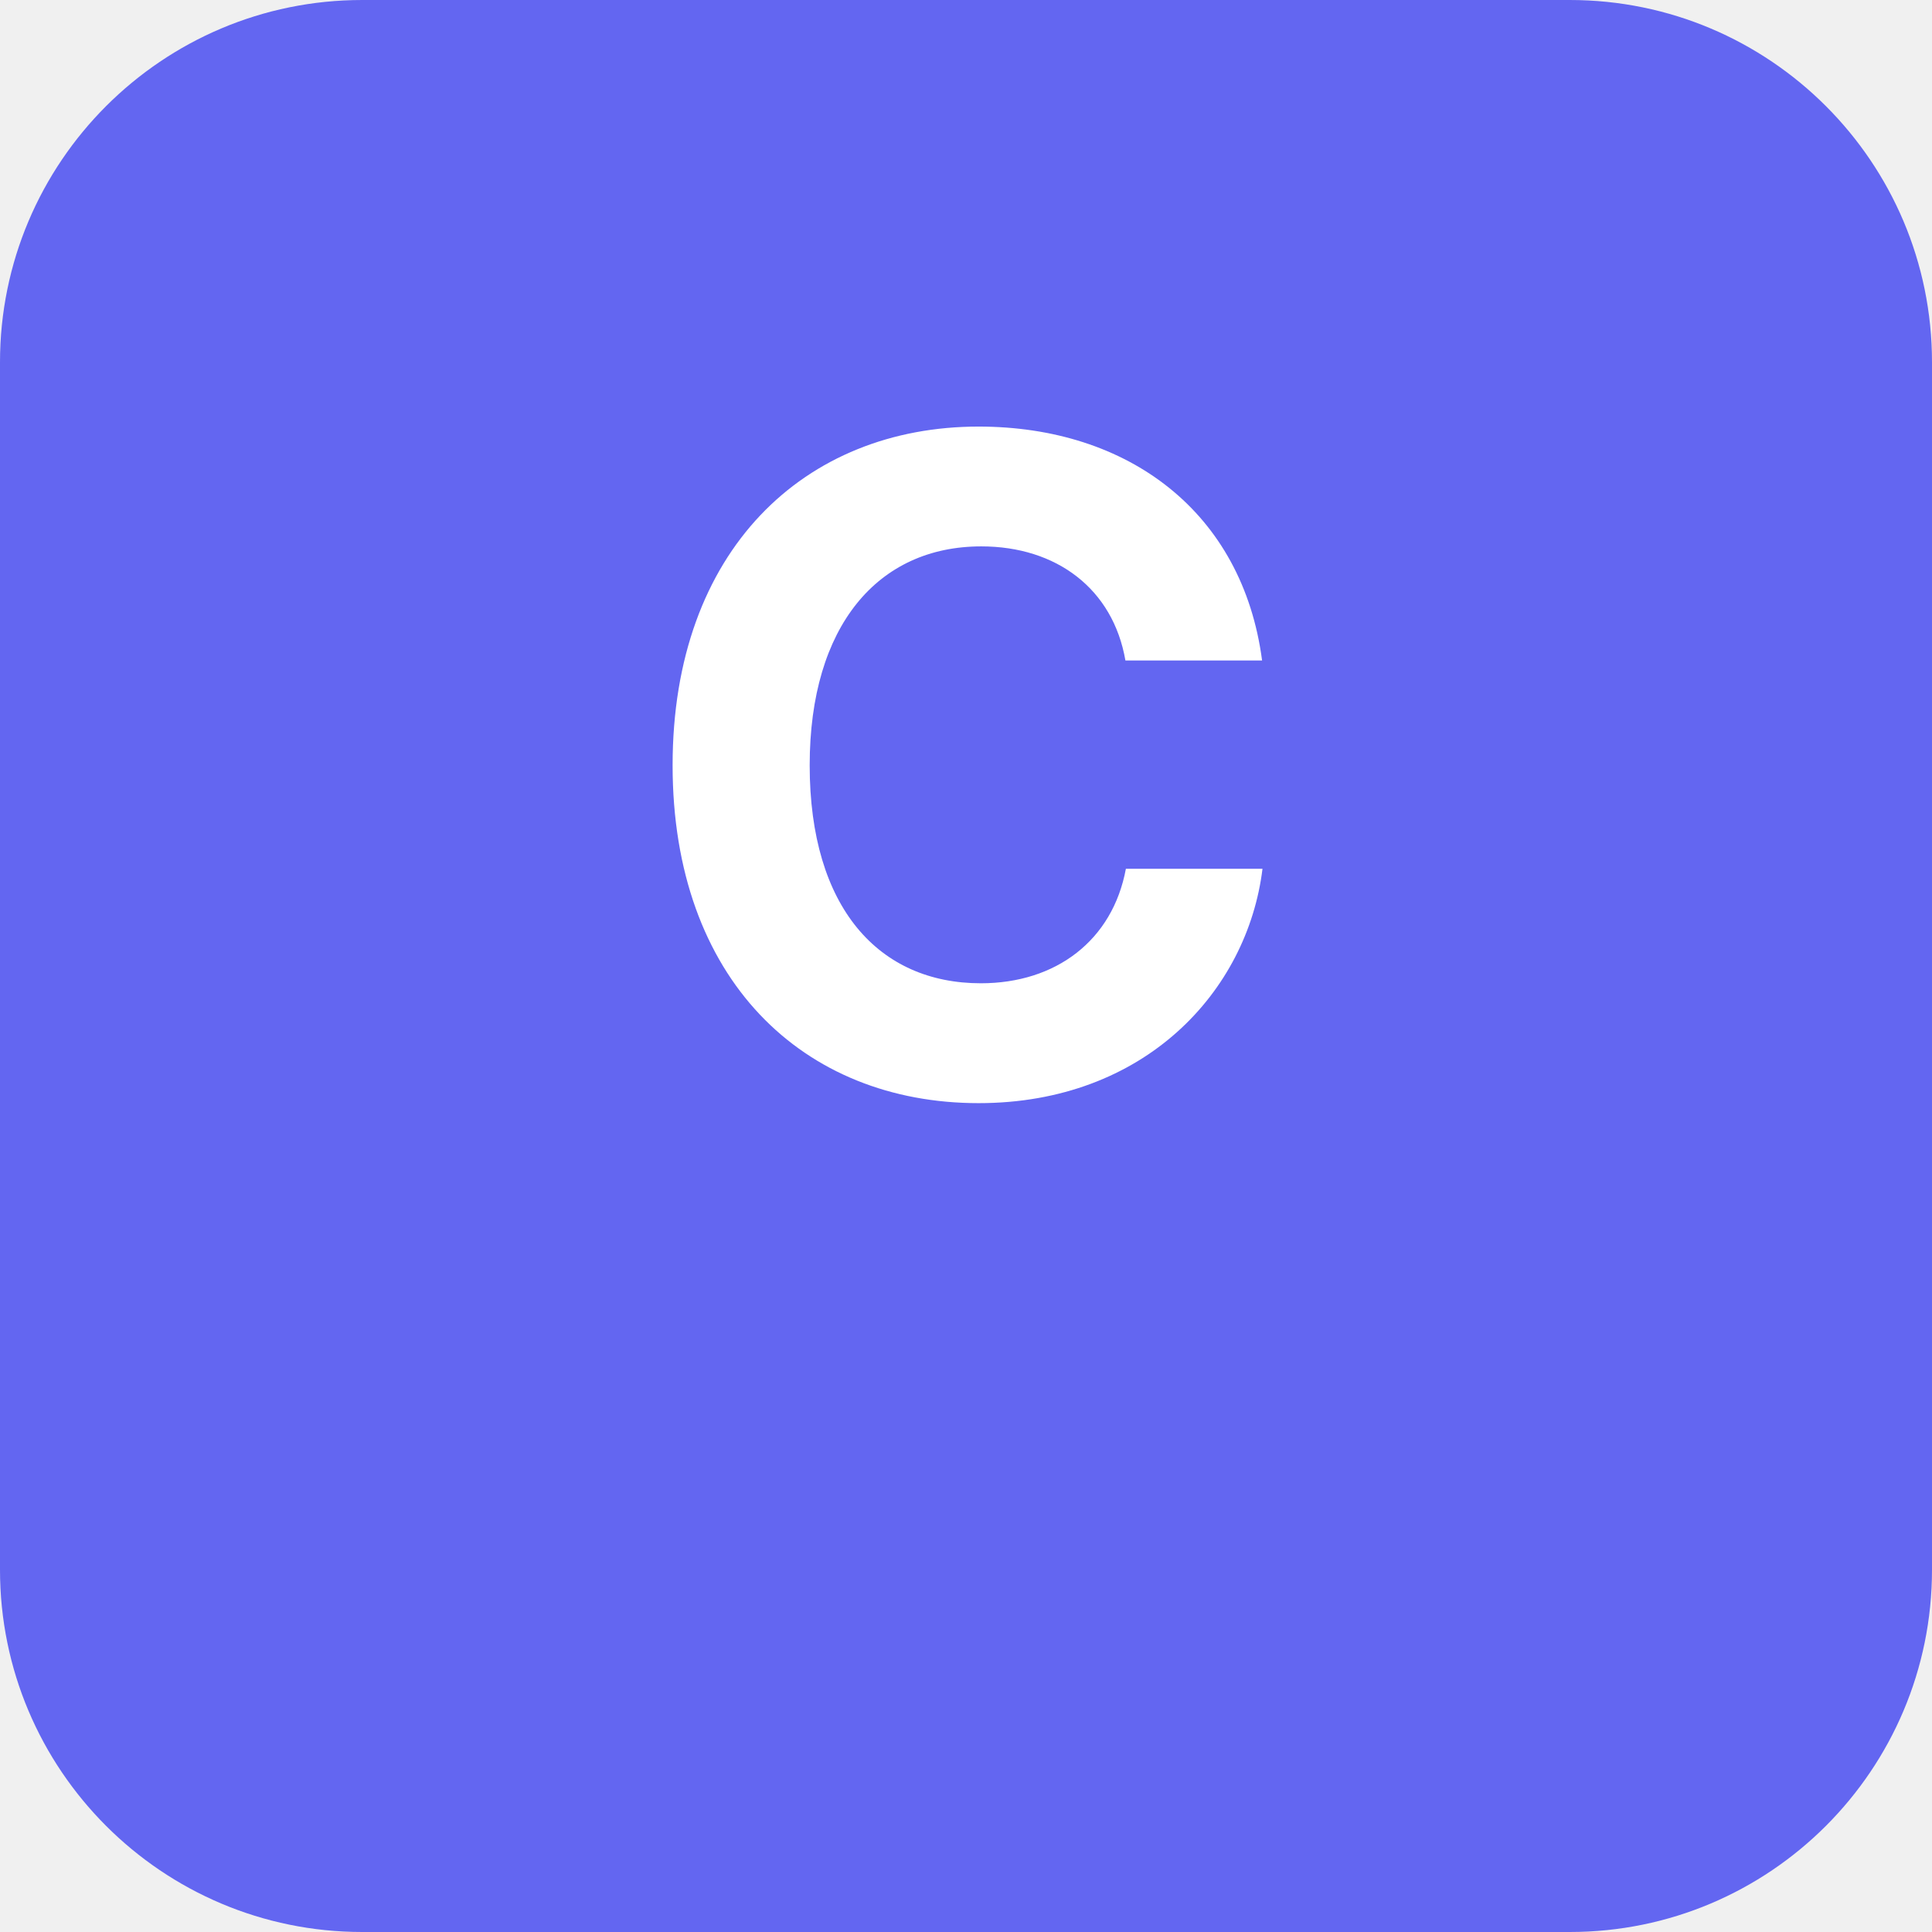
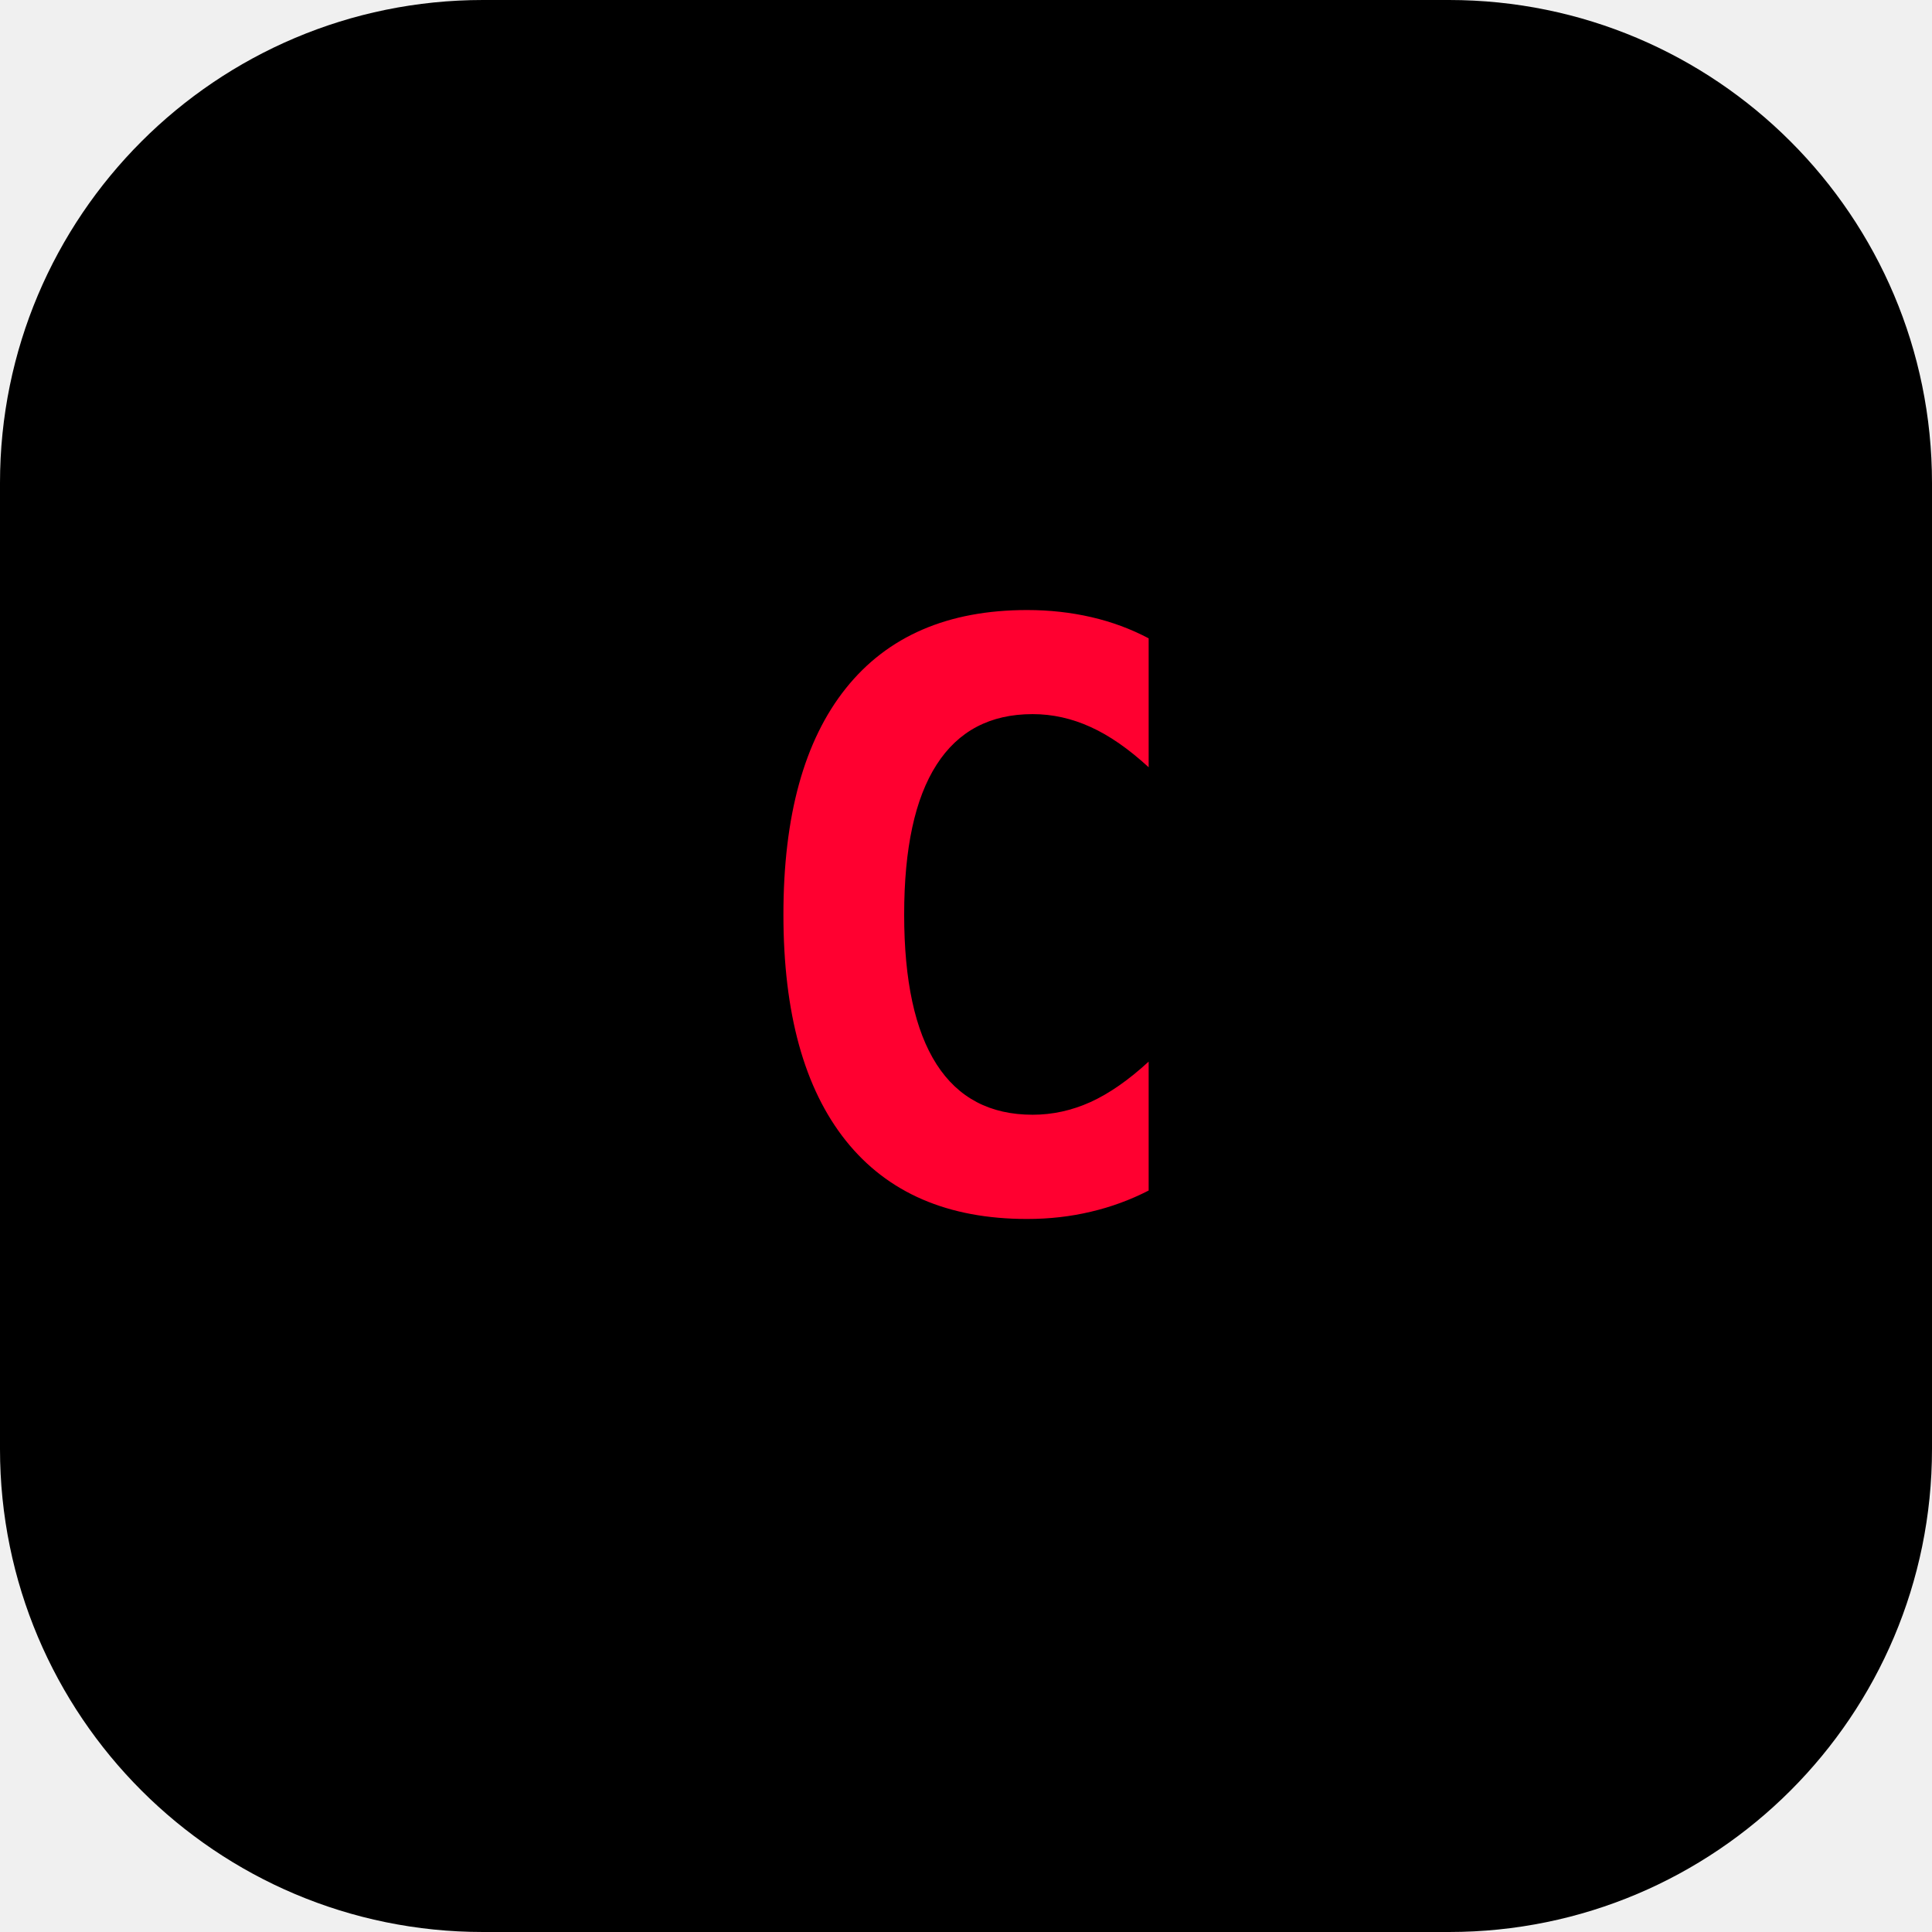
- <svg xmlns="http://www.w3.org/2000/svg" width="512" height="512" viewBox="0 0 512 512">
-   <rect width="512" height="512" rx="96" fill="#6366f1" />
-   <text x="256" y="290" text-anchor="middle" font-family="system-ui, -apple-system, sans-serif" font-size="240" font-weight="700" fill="#ffffff">C</text>
+ <svg xmlns="http://www.w3.org/2000/svg" width="192" height="192" viewBox="0 0 192 192">
+   <rect width="192" height="192" rx="48" fill="#000000" />
+   <text x="96" y="120" font-family="monospace" font-size="80" font-weight="bold" fill="#ff0030" text-anchor="middle">C</text>
</svg>
